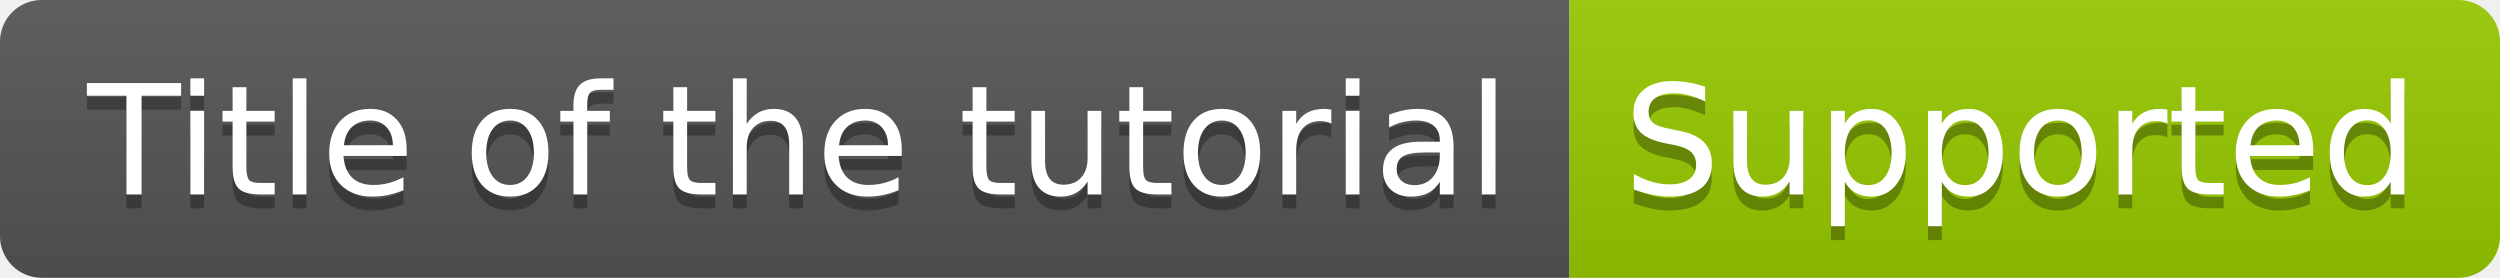
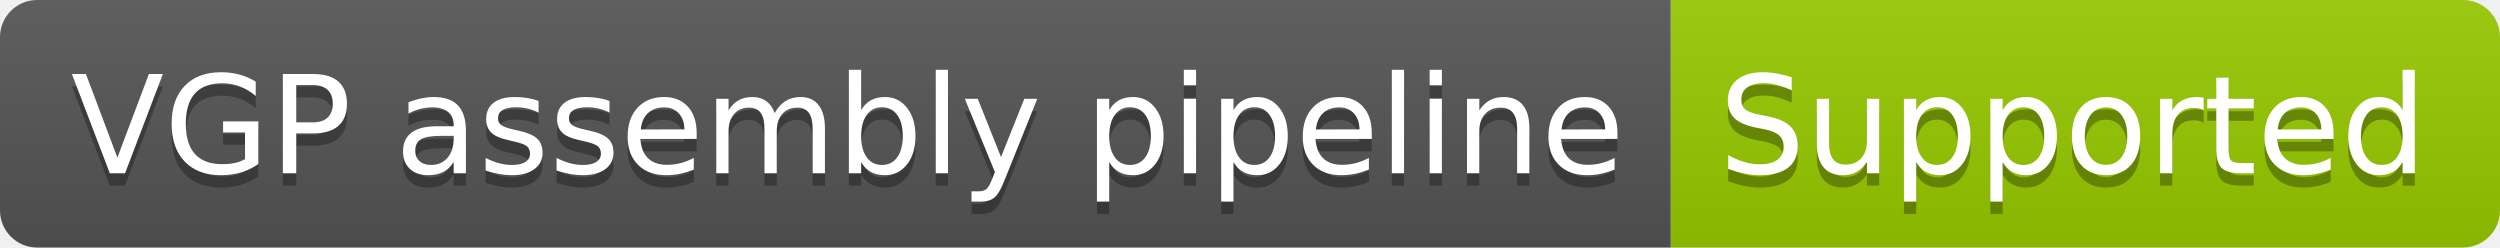
- <svg xmlns="http://www.w3.org/2000/svg" width="180" height="20" role="img" aria-label="Title of the tutorial: Supported">
+ <svg xmlns="http://www.w3.org/2000/svg" width="202" height="20" role="img" aria-label="VGP assembly pipeline: Supported">
  <linearGradient id="s" x2="0" y2="100%">
    <stop offset="0" stop-color="#bbb" stop-opacity=".1" />
    <stop offset="1" stop-opacity=".1" />
  </linearGradient>
  <clipPath id="r">
-     <rect width="180" height="20" rx="3" fill="#fff" />
+     <rect width="202" height="20" rx="3" fill="#fff" />
  </clipPath>
  <g clip-path="url(#r)">
-     <rect width="113" height="20" fill="#555" />
-     <rect x="113" width="67" height="20" fill="#97ca00" />
-     <rect width="180" height="20" fill="url(#s)" />
+     <rect width="135" height="20" fill="#555" />
+     <rect x="135" width="67" height="20" fill="#97ca00" />
+     <rect width="202" height="20" fill="url(#s)" />
  </g>
  <g fill="#fff" text-anchor="middle" font-family="Verdana,Geneva,DejaVu Sans,sans-serif" text-rendering="geometricPrecision" font-size="110">
-     <text aria-hidden="true" x="575" y="150" fill="#010101" fill-opacity=".3" transform="scale(.1)" textLength="1030">Title of the tutorial</text>
-     <text x="575" y="140" transform="scale(.1)" fill="#fff" textLength="1030">Title of the tutorial</text>
-     <text aria-hidden="true" x="1455" y="150" fill="#010101" fill-opacity=".3" transform="scale(.1)" textLength="570">Supported</text>
-     <text x="1455" y="140" transform="scale(.1)" fill="#fff" textLength="570">Supported</text>
+     <text aria-hidden="true" x="685" y="150" fill="#010101" fill-opacity=".3" transform="scale(.1)" textLength="1250">VGP assembly pipeline</text>
+     <text x="685" y="140" transform="scale(.1)" fill="#fff" textLength="1250">VGP assembly pipeline</text>
+     <text aria-hidden="true" x="1675" y="150" fill="#010101" fill-opacity=".3" transform="scale(.1)" textLength="570">Supported</text>
+     <text x="1675" y="140" transform="scale(.1)" fill="#fff" textLength="570">Supported</text>
  </g>
</svg>
